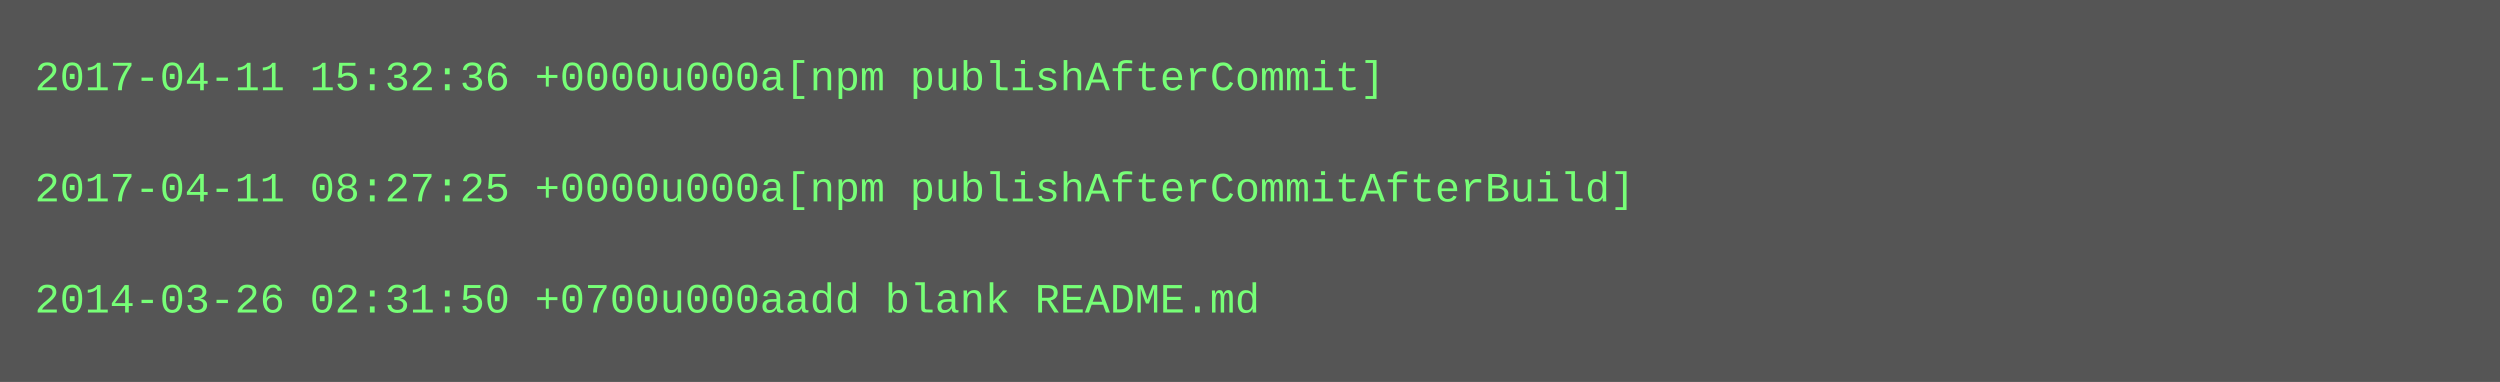
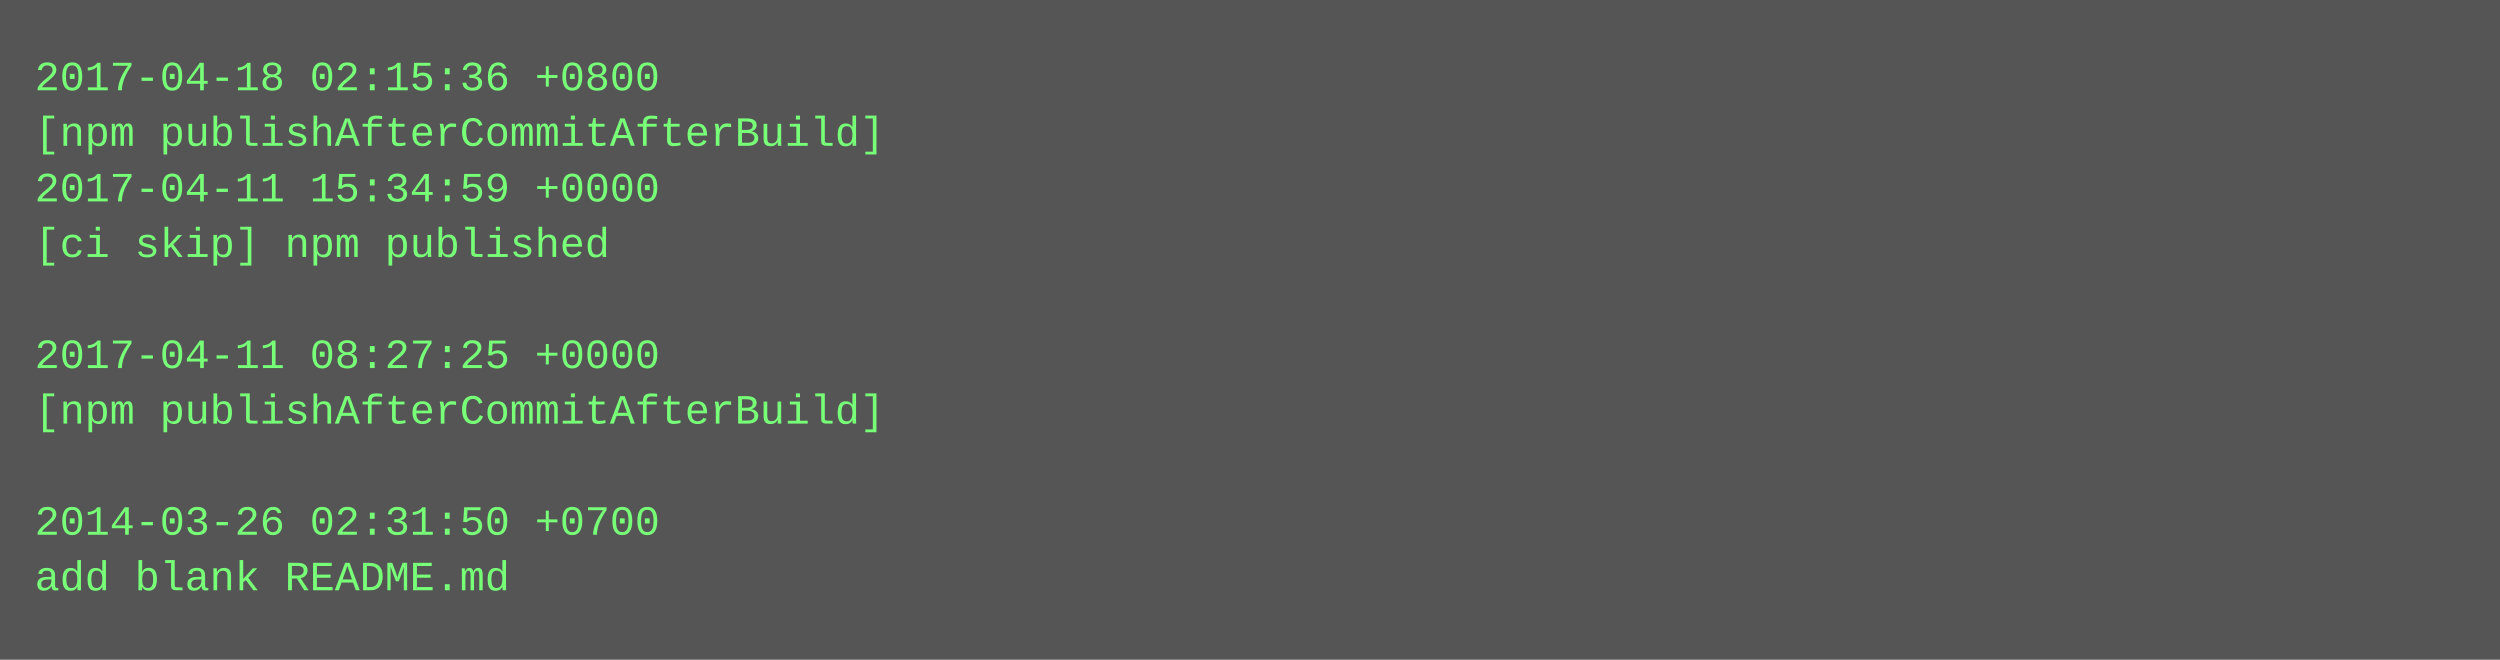
- <svg xmlns="http://www.w3.org/2000/svg" height="110" width="720">
-   <rect height="110" fill="#555" width="720" />
+ <svg xmlns="http://www.w3.org/2000/svg" height="190" width="720">
+   <rect height="190" fill="#555" width="720" />
  <text fill="#7f7" font-family="Courier New" font-size="12" xml:space="preserve">
-     <tspan x="10" y="26">2017-04-11 15:32:36 +0000u000a[npm publishAfterCommit]</tspan>
-     <tspan x="10" y="42" />
-     <tspan x="10" y="58">2017-04-11 08:27:25 +0000u000a[npm publishAfterCommitAfterBuild]</tspan>
-     <tspan x="10" y="74" />
-     <tspan x="10" y="90">2014-03-26 02:31:50 +0700u000aadd blank README.md</tspan>
+     <tspan x="10" y="26">2017-04-18 02:15:36 +0800</tspan>
+     <tspan x="10" y="42">[npm publishAfterCommitAfterBuild]</tspan>
+     <tspan x="10" y="58">2017-04-11 15:34:59 +0000</tspan>
+     <tspan x="10" y="74">[ci skip] npm published</tspan>
+     <tspan x="10" y="90" />
+     <tspan x="10" y="106">2017-04-11 08:27:25 +0000</tspan>
+     <tspan x="10" y="122">[npm publishAfterCommitAfterBuild]</tspan>
+     <tspan x="10" y="138" />
+     <tspan x="10" y="154">2014-03-26 02:31:50 +0700</tspan>
+     <tspan x="10" y="170">add blank README.md</tspan>
  </text>
</svg>
